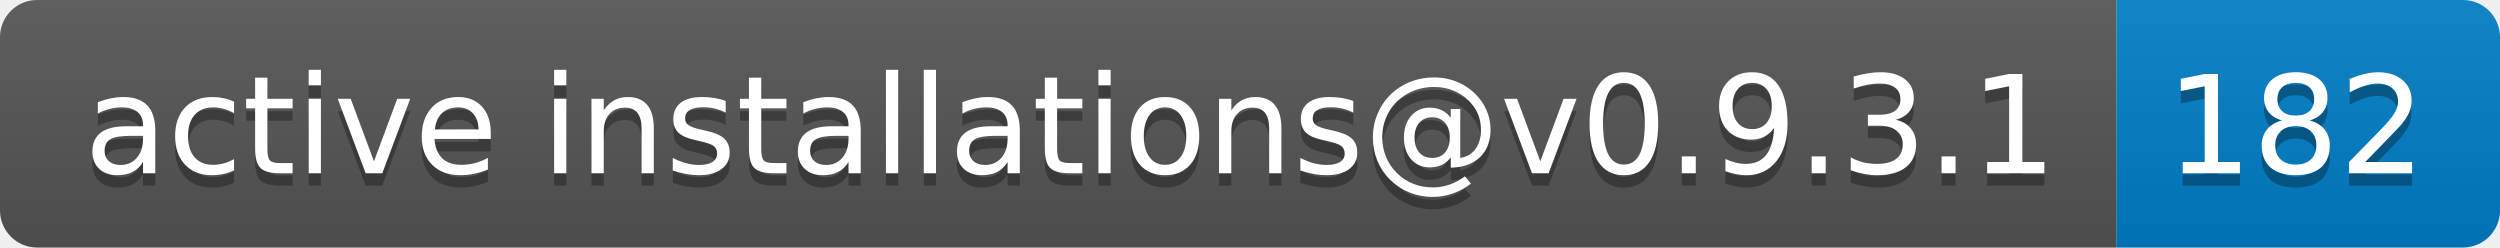
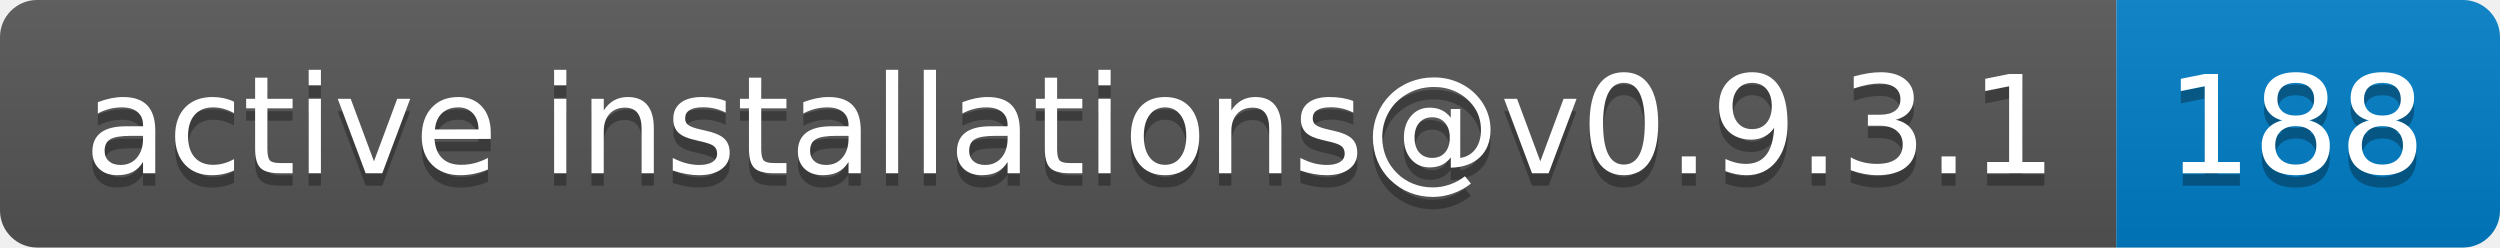
- <svg xmlns="http://www.w3.org/2000/svg" width="202" height="20" role="img" aria-label="active installations@v0.9.3.1: 182">
+ <svg xmlns="http://www.w3.org/2000/svg" width="202" height="20" role="img" aria-label="active installations@v0.9.3.1: 188">
  <linearGradient id="s" x2="0" y2="100%">
    <stop offset="0" stop-color="#bbb" stop-opacity=".1" />
    <stop offset="1" stop-opacity=".1" />
  </linearGradient>
  <clipPath id="r">
    <rect width="202" height="20" rx="3" fill="#fff" />
  </clipPath>
  <g clip-path="url(#r)">
    <rect width="171" height="20" fill="#555" />
    <rect x="171" width="31" height="20" fill="#007ec6" />
    <rect width="202" height="20" fill="url(#s)" />
  </g>
  <g fill="#fff" text-anchor="middle" font-family="Verdana,Geneva,DejaVu Sans,sans-serif" text-rendering="geometricPrecision" font-size="110">
    <text aria-hidden="true" x="865" y="150" fill="#010101" fill-opacity=".3" transform="scale(.1)" textLength="1610">active installations@v0.9.3.1</text>
    <text x="865" y="140" transform="scale(.1)" fill="#fff" textLength="1610">active installations@v0.9.3.1</text>
-     <text aria-hidden="true" x="1855" y="150" fill="#010101" fill-opacity=".3" transform="scale(.1)" textLength="210">182</text>
-     <text x="1855" y="140" transform="scale(.1)" fill="#fff" textLength="210">182</text>
+     <text aria-hidden="true" x="1855" y="150" fill="#010101" fill-opacity=".3" transform="scale(.1)" textLength="210">188</text>
+     <text x="1855" y="140" transform="scale(.1)" fill="#fff" textLength="210">188</text>
  </g>
</svg>
